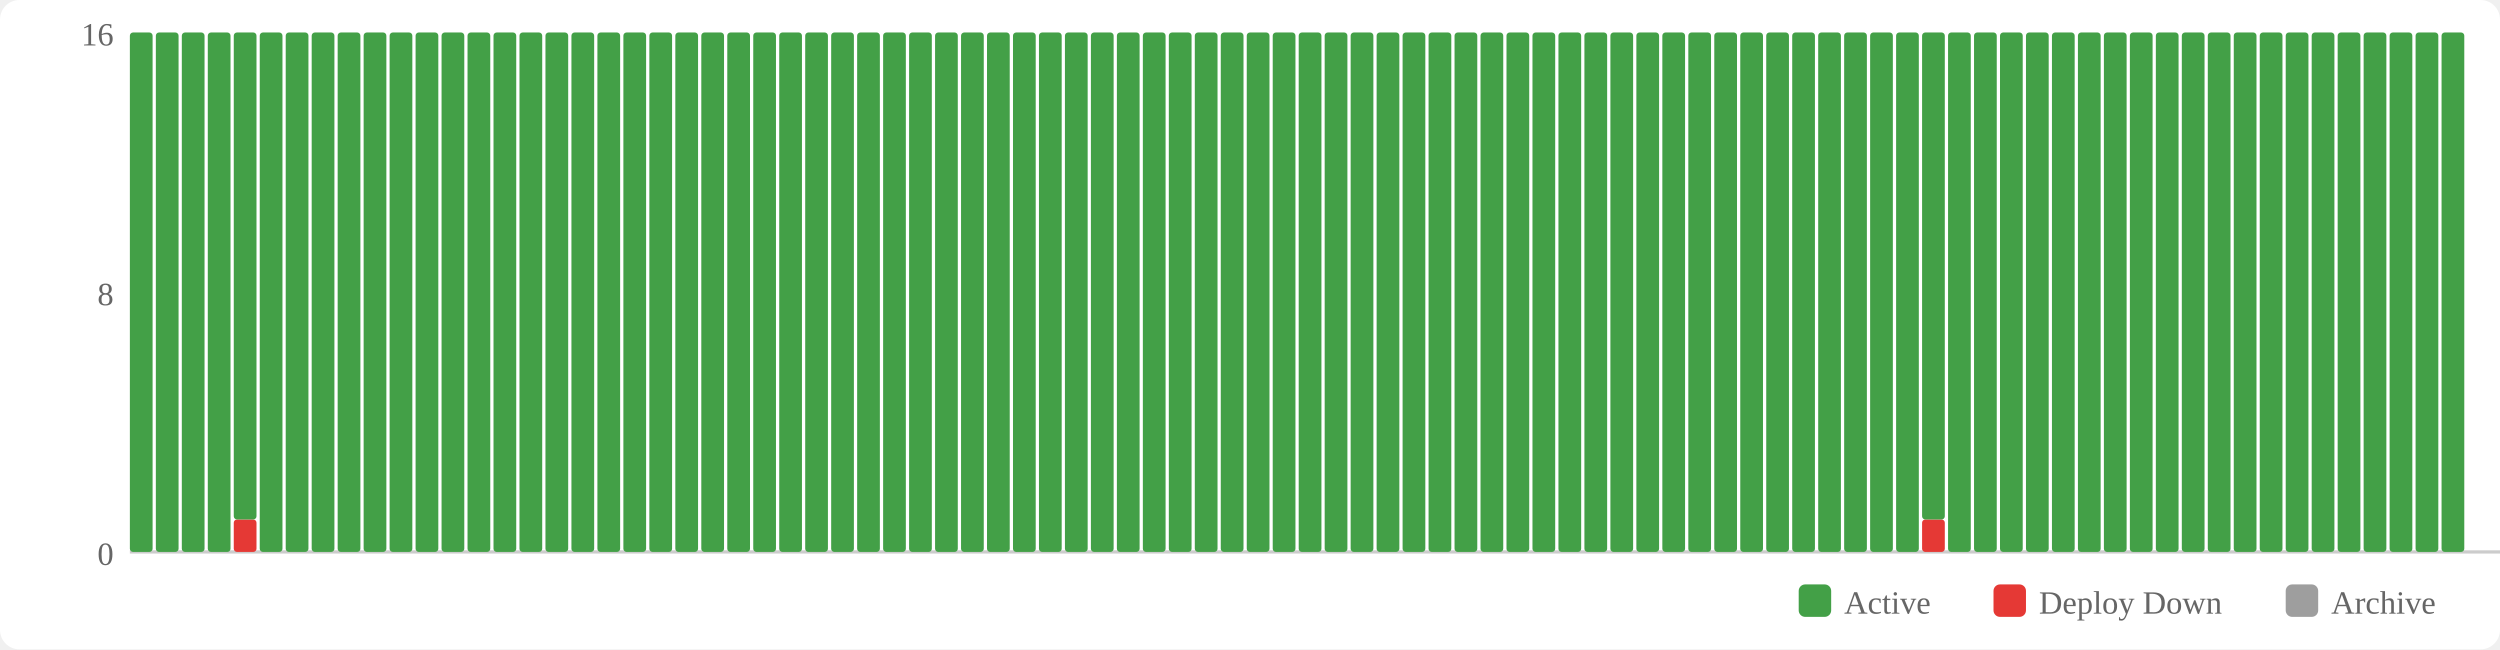
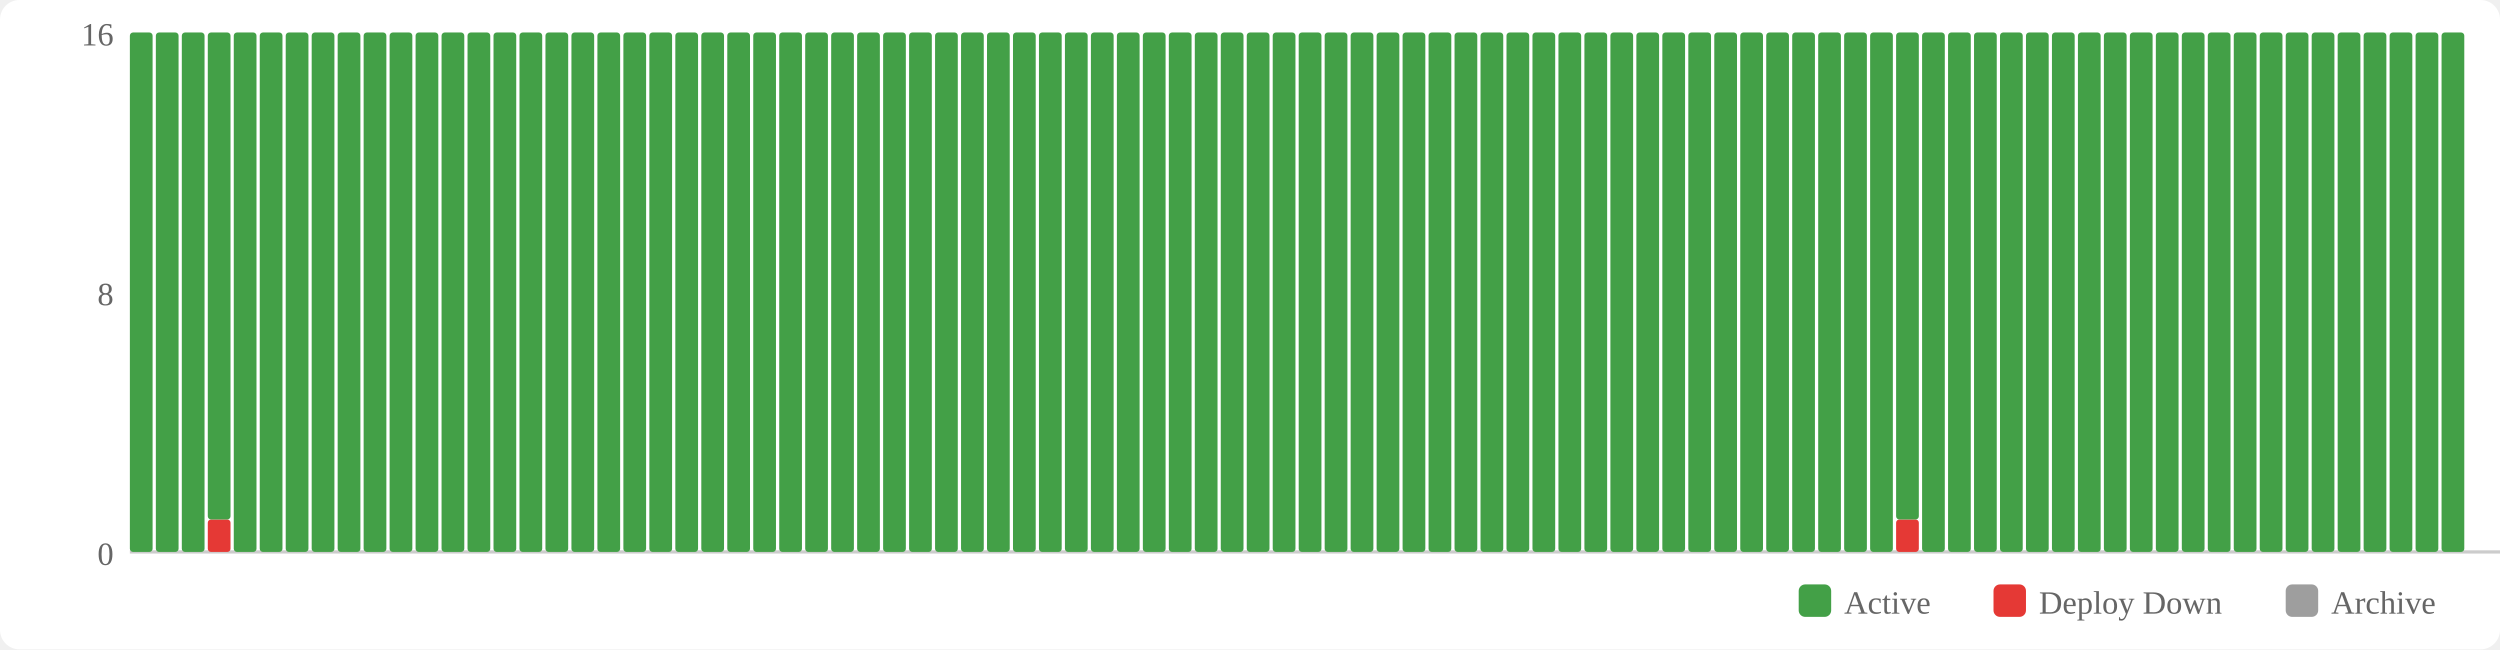
<svg xmlns="http://www.w3.org/2000/svg" width="770" height="200" viewBox="0 0 770 200">
  <rect width="770" height="200" fill="#fff" rx="6" />
  <rect x="554" y="180" width="10" height="10" fill="#43a047" rx="2" />
  <text x="568" y="189" font-size="10" fill="#666">Active</text>
  <rect x="614" y="180" width="10" height="10" fill="#e53935" rx="2" />
  <text x="628" y="189" font-size="10" fill="#666">Deploy Down</text>
  <rect x="704" y="180" width="10" height="10" fill="#9e9e9e" rx="2" />
  <text x="718" y="189" font-size="10" fill="#666">Archive</text>
  <text x="35" y="174" text-anchor="end" font-size="10" fill="#666">0</text>
  <text x="35" y="94" text-anchor="end" font-size="10" fill="#666">8</text>
  <text x="35" y="14" text-anchor="end" font-size="10" fill="#666">16</text>
  <line x1="40" y1="170" x2="770" y2="170" stroke="#ccc" stroke-width="1" />
  <rect x="40" y="10" width="7" height="160" fill="#43a047" rx="1" />
  <rect x="48" y="10" width="7" height="160" fill="#43a047" rx="1" />
  <rect x="56" y="10" width="7" height="160" fill="#43a047" rx="1" />
-   <rect x="64" y="10" width="7" height="160" fill="#43a047" rx="1" />
-   <rect x="72" y="160" width="7" height="10" fill="#e53935" rx="1" />
-   <rect x="72" y="10" width="7" height="150" fill="#43a047" rx="1" />
+   <rect x="64" y="160" width="7" height="10" fill="#e53935" rx="1" />
+   <rect x="64" y="10" width="7" height="150" fill="#43a047" rx="1" />
+   <rect x="72" y="10" width="7" height="160" fill="#43a047" rx="1" />
  <rect x="80" y="10" width="7" height="160" fill="#43a047" rx="1" />
  <rect x="88" y="10" width="7" height="160" fill="#43a047" rx="1" />
  <rect x="96" y="10" width="7" height="160" fill="#43a047" rx="1" />
  <rect x="104" y="10" width="7" height="160" fill="#43a047" rx="1" />
  <rect x="112" y="10" width="7" height="160" fill="#43a047" rx="1" />
  <rect x="120" y="10" width="7" height="160" fill="#43a047" rx="1" />
  <rect x="128" y="10" width="7" height="160" fill="#43a047" rx="1" />
  <rect x="136" y="10" width="7" height="160" fill="#43a047" rx="1" />
  <rect x="144" y="10" width="7" height="160" fill="#43a047" rx="1" />
  <rect x="152" y="10" width="7" height="160" fill="#43a047" rx="1" />
  <rect x="160" y="10" width="7" height="160" fill="#43a047" rx="1" />
  <rect x="168" y="10" width="7" height="160" fill="#43a047" rx="1" />
  <rect x="176" y="10" width="7" height="160" fill="#43a047" rx="1" />
  <rect x="184" y="10" width="7" height="160" fill="#43a047" rx="1" />
  <rect x="192" y="10" width="7" height="160" fill="#43a047" rx="1" />
  <rect x="200" y="10" width="7" height="160" fill="#43a047" rx="1" />
  <rect x="208" y="10" width="7" height="160" fill="#43a047" rx="1" />
  <rect x="216" y="10" width="7" height="160" fill="#43a047" rx="1" />
  <rect x="224" y="10" width="7" height="160" fill="#43a047" rx="1" />
  <rect x="232" y="10" width="7" height="160" fill="#43a047" rx="1" />
  <rect x="240" y="10" width="7" height="160" fill="#43a047" rx="1" />
  <rect x="248" y="10" width="7" height="160" fill="#43a047" rx="1" />
  <rect x="256" y="10" width="7" height="160" fill="#43a047" rx="1" />
  <rect x="264" y="10" width="7" height="160" fill="#43a047" rx="1" />
  <rect x="272" y="10" width="7" height="160" fill="#43a047" rx="1" />
  <rect x="280" y="10" width="7" height="160" fill="#43a047" rx="1" />
  <rect x="288" y="10" width="7" height="160" fill="#43a047" rx="1" />
  <rect x="296" y="10" width="7" height="160" fill="#43a047" rx="1" />
  <rect x="304" y="10" width="7" height="160" fill="#43a047" rx="1" />
  <rect x="312" y="10" width="7" height="160" fill="#43a047" rx="1" />
  <rect x="320" y="10" width="7" height="160" fill="#43a047" rx="1" />
  <rect x="328" y="10" width="7" height="160" fill="#43a047" rx="1" />
  <rect x="336" y="10" width="7" height="160" fill="#43a047" rx="1" />
  <rect x="344" y="10" width="7" height="160" fill="#43a047" rx="1" />
  <rect x="352" y="10" width="7" height="160" fill="#43a047" rx="1" />
  <rect x="360" y="10" width="7" height="160" fill="#43a047" rx="1" />
  <rect x="368" y="10" width="7" height="160" fill="#43a047" rx="1" />
  <rect x="376" y="10" width="7" height="160" fill="#43a047" rx="1" />
  <rect x="384" y="10" width="7" height="160" fill="#43a047" rx="1" />
  <rect x="392" y="10" width="7" height="160" fill="#43a047" rx="1" />
  <rect x="400" y="10" width="7" height="160" fill="#43a047" rx="1" />
  <rect x="408" y="10" width="7" height="160" fill="#43a047" rx="1" />
  <rect x="416" y="10" width="7" height="160" fill="#43a047" rx="1" />
  <rect x="424" y="10" width="7" height="160" fill="#43a047" rx="1" />
  <rect x="432" y="10" width="7" height="160" fill="#43a047" rx="1" />
  <rect x="440" y="10" width="7" height="160" fill="#43a047" rx="1" />
  <rect x="448" y="10" width="7" height="160" fill="#43a047" rx="1" />
  <rect x="456" y="10" width="7" height="160" fill="#43a047" rx="1" />
  <rect x="464" y="10" width="7" height="160" fill="#43a047" rx="1" />
  <rect x="472" y="10" width="7" height="160" fill="#43a047" rx="1" />
  <rect x="480" y="10" width="7" height="160" fill="#43a047" rx="1" />
  <rect x="488" y="10" width="7" height="160" fill="#43a047" rx="1" />
  <rect x="496" y="10" width="7" height="160" fill="#43a047" rx="1" />
  <rect x="504" y="10" width="7" height="160" fill="#43a047" rx="1" />
  <rect x="512" y="10" width="7" height="160" fill="#43a047" rx="1" />
  <rect x="520" y="10" width="7" height="160" fill="#43a047" rx="1" />
  <rect x="528" y="10" width="7" height="160" fill="#43a047" rx="1" />
  <rect x="536" y="10" width="7" height="160" fill="#43a047" rx="1" />
  <rect x="544" y="10" width="7" height="160" fill="#43a047" rx="1" />
  <rect x="552" y="10" width="7" height="160" fill="#43a047" rx="1" />
  <rect x="560" y="10" width="7" height="160" fill="#43a047" rx="1" />
  <rect x="568" y="10" width="7" height="160" fill="#43a047" rx="1" />
  <rect x="576" y="10" width="7" height="160" fill="#43a047" rx="1" />
-   <rect x="584" y="10" width="7" height="160" fill="#43a047" rx="1" />
-   <rect x="592" y="160" width="7" height="10" fill="#e53935" rx="1" />
-   <rect x="592" y="10" width="7" height="150" fill="#43a047" rx="1" />
+   <rect x="584" y="160" width="7" height="10" fill="#e53935" rx="1" />
+   <rect x="584" y="10" width="7" height="150" fill="#43a047" rx="1" />
+   <rect x="592" y="10" width="7" height="160" fill="#43a047" rx="1" />
  <rect x="600" y="10" width="7" height="160" fill="#43a047" rx="1" />
  <rect x="608" y="10" width="7" height="160" fill="#43a047" rx="1" />
  <rect x="616" y="10" width="7" height="160" fill="#43a047" rx="1" />
  <rect x="624" y="10" width="7" height="160" fill="#43a047" rx="1" />
  <rect x="632" y="10" width="7" height="160" fill="#43a047" rx="1" />
  <rect x="640" y="10" width="7" height="160" fill="#43a047" rx="1" />
  <rect x="648" y="10" width="7" height="160" fill="#43a047" rx="1" />
  <rect x="656" y="10" width="7" height="160" fill="#43a047" rx="1" />
  <rect x="664" y="10" width="7" height="160" fill="#43a047" rx="1" />
  <rect x="672" y="10" width="7" height="160" fill="#43a047" rx="1" />
  <rect x="680" y="10" width="7" height="160" fill="#43a047" rx="1" />
  <rect x="688" y="10" width="7" height="160" fill="#43a047" rx="1" />
  <rect x="696" y="10" width="7" height="160" fill="#43a047" rx="1" />
  <rect x="704" y="10" width="7" height="160" fill="#43a047" rx="1" />
  <rect x="712" y="10" width="7" height="160" fill="#43a047" rx="1" />
  <rect x="720" y="10" width="7" height="160" fill="#43a047" rx="1" />
  <rect x="728" y="10" width="7" height="160" fill="#43a047" rx="1" />
  <rect x="736" y="10" width="7" height="160" fill="#43a047" rx="1" />
  <rect x="744" y="10" width="7" height="160" fill="#43a047" rx="1" />
  <rect x="752" y="10" width="7" height="160" fill="#43a047" rx="1" />
</svg>
